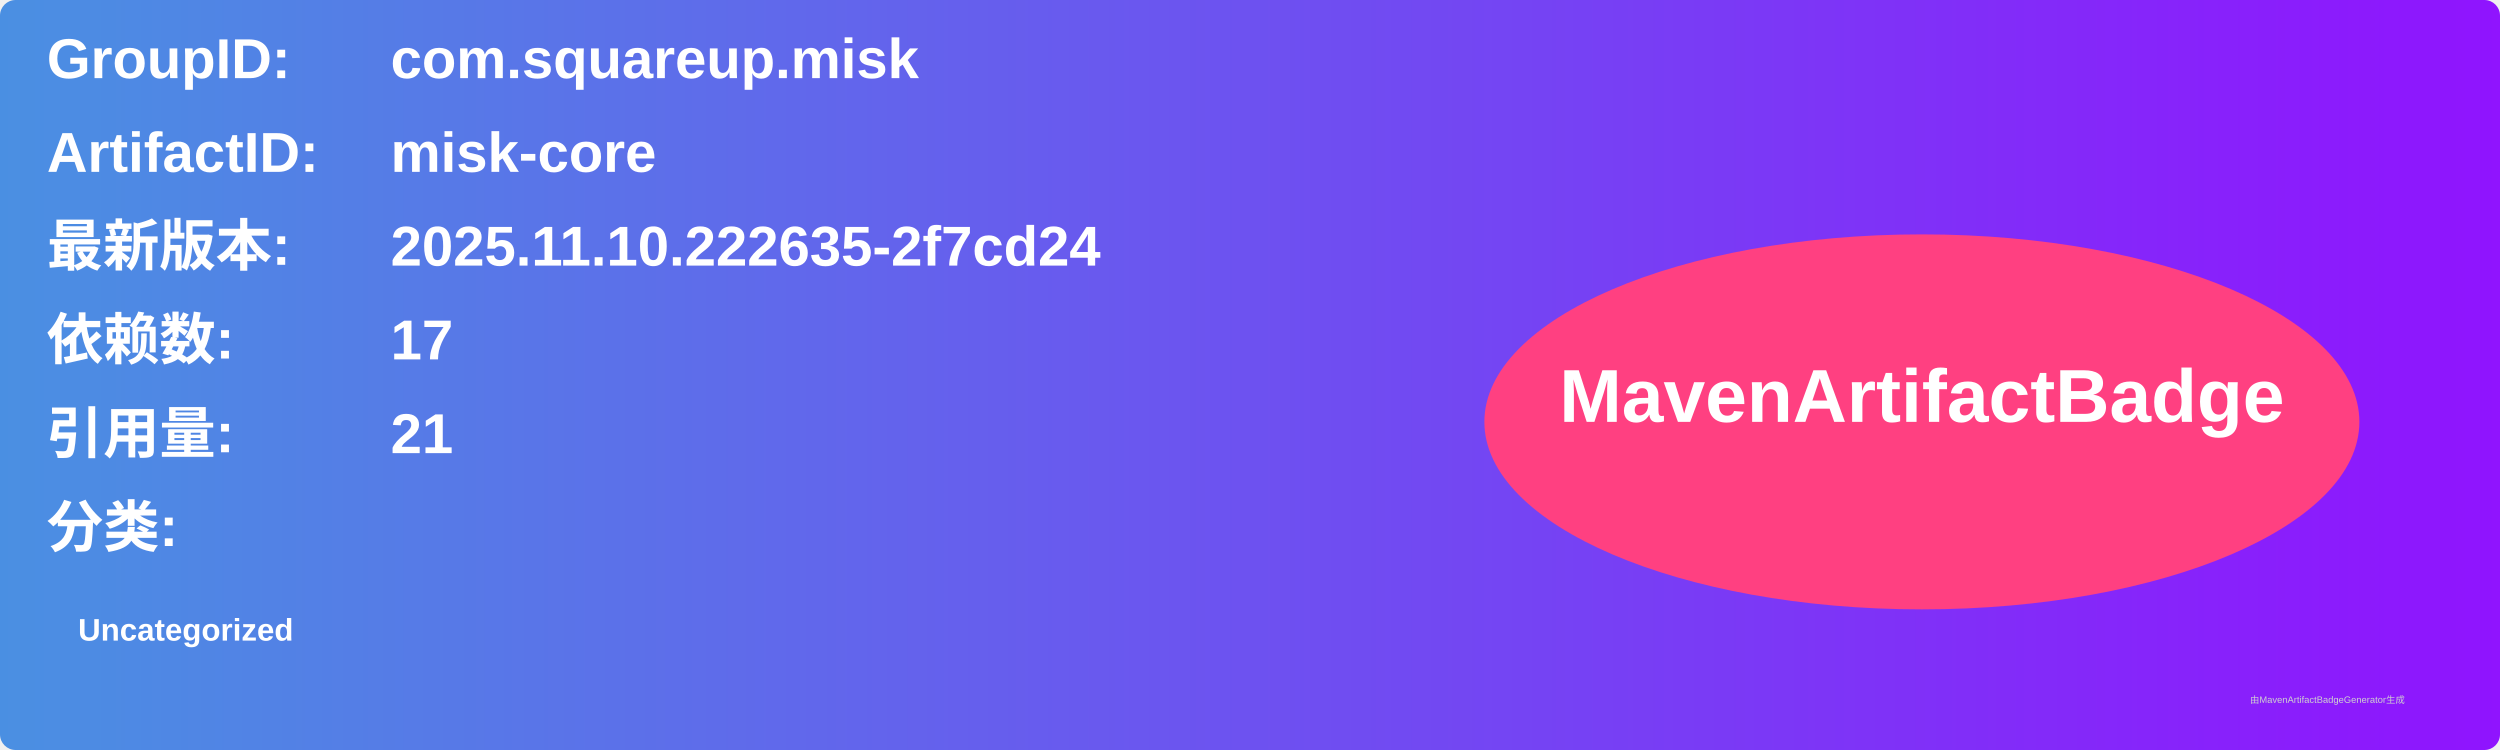
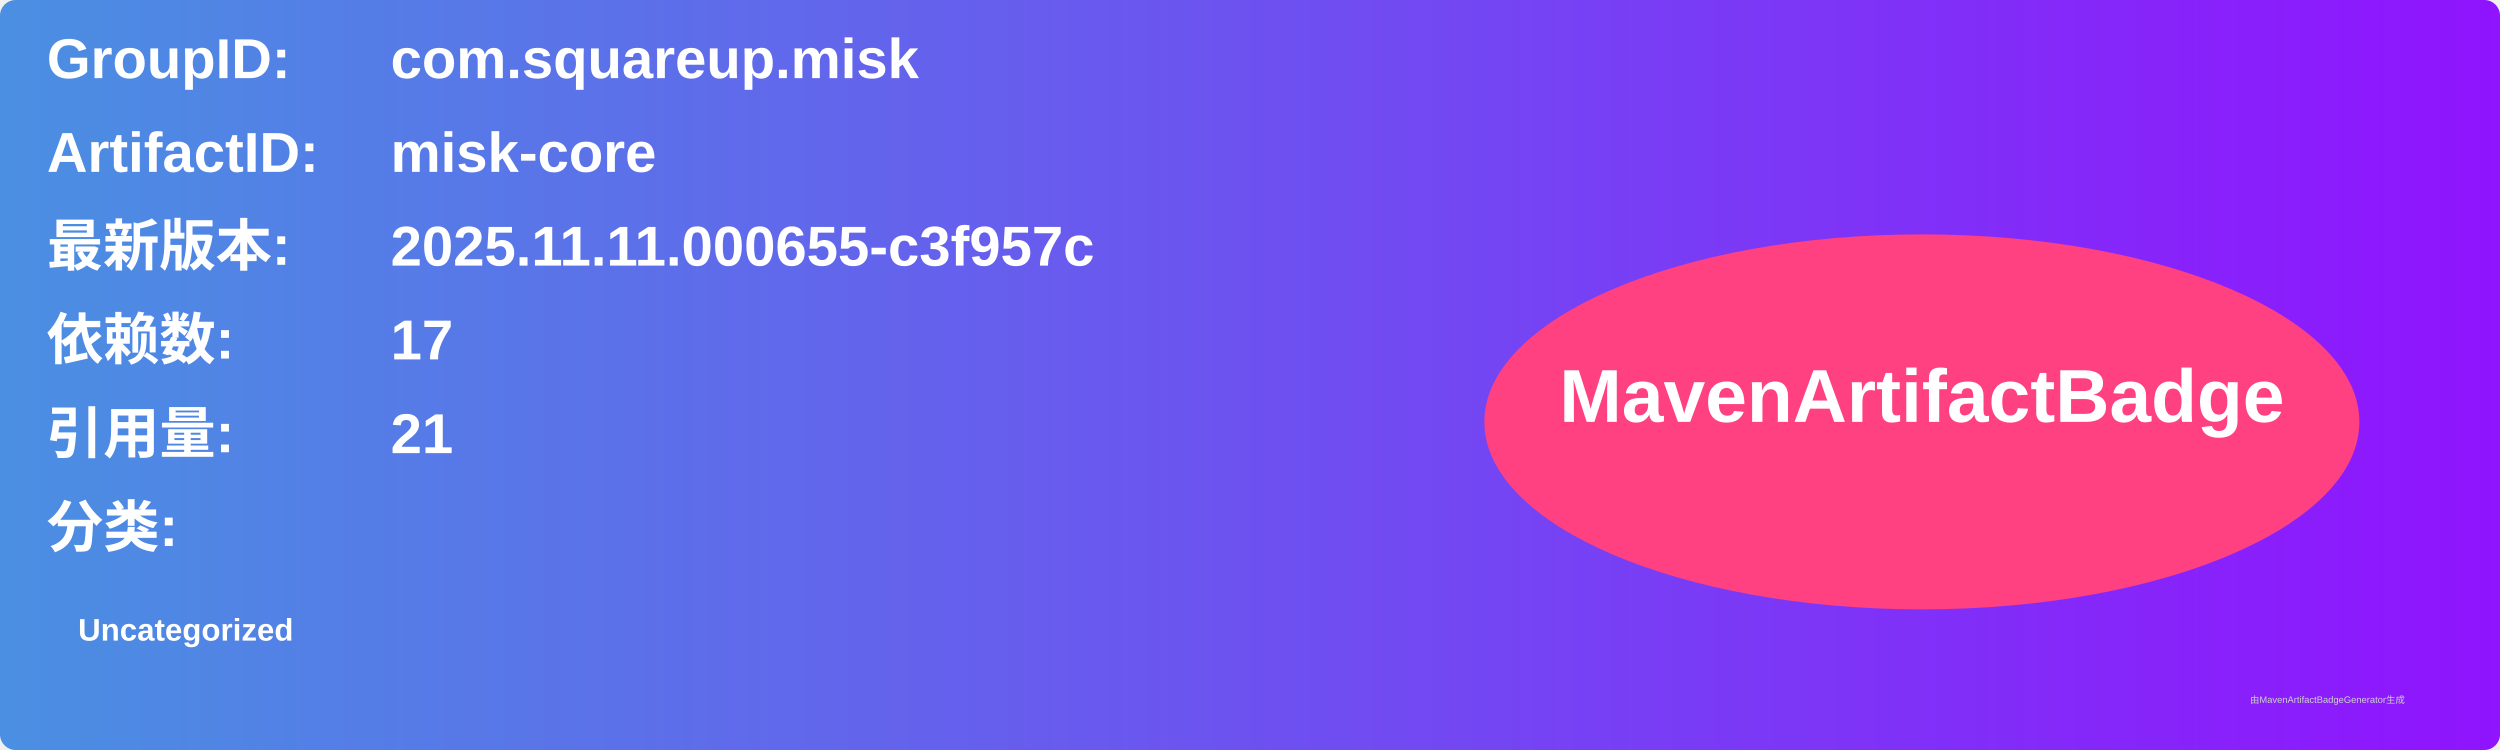
<svg xmlns="http://www.w3.org/2000/svg" width="800" height="240" viewBox="0 0 800 240">
  <linearGradient id="grad" x1="0%" y1="0%" x2="100%" y2="0%">
    <stop offset="0%" stop-color="#4a90e2" />
    <stop offset="100%" stop-color="#9013fe" />
  </linearGradient>
  <rect width="100%" height="100%" rx="5" ry="5" fill="url(#grad)" />
  <g transform="translate(15, 15)">
    <text x="0" y="10" font-family="Arial" font-size="18" fill="white" font-weight="bold" width="260">GroupID:</text>
    <text x="110" y="10" font-family="Arial" font-size="18" fill="white" font-weight="bold" width="460">com.squareup.misk</text>
    <text x="0" y="40" font-family="Arial" font-size="18" fill="white" font-weight="bold" width="260">ArtifactID:</text>
    <text x="110" y="40" font-family="Arial" font-size="18" fill="white" font-weight="bold" width="460">misk-core</text>
    <text x="0" y="70" font-family="Arial" font-size="18" fill="white" font-weight="bold">最新版本:</text>
    <text x="110" y="70" font-family="Arial" font-size="18" fill="white" font-weight="bold">
-       <tspan font-weight="bold">2025.11.10.222635-2f7cd24</tspan>
+       <tspan font-weight="bold">2025.11.11.000655-c3f957c</tspan>
    </text>
    <text x="0" y="100" font-family="Arial" font-size="18" fill="white" font-weight="bold">依赖数: </text>
    <text x="110" y="100" font-family="Arial" font-size="18" fill="white">
      <tspan font-weight="bold">17</tspan>
    </text>
    <text x="0" y="130" font-family="Arial" font-size="18" fill="white" font-weight="bold">引用量: </text>
    <text x="110" y="130" font-family="Arial" font-size="18" fill="white">
      <tspan font-weight="bold">21</tspan>
    </text>
    <text x="0" y="160" font-family="Arial" font-size="18" fill="white" font-weight="bold">分类:</text>
    <text x="10" y="190" font-family="Arial" font-size="10" fill="white">
      <tspan font-weight="bold">Uncategorized</tspan>
    </text>
    <ellipse cx="600" cy="120" rx="140" ry="60" fill="#ff4081" />
    <text x="600" y="120" text-anchor="middle" font-family="Arial" font-size="24" fill="white" font-weight="bold">MavenArtifactBadge</text>
  </g>
  <text x="720" y="225" font-family="Arial" font-size="3" fill="#d0d0d0">由MavenArtifactBadgeGenerator生成</text>
</svg>
